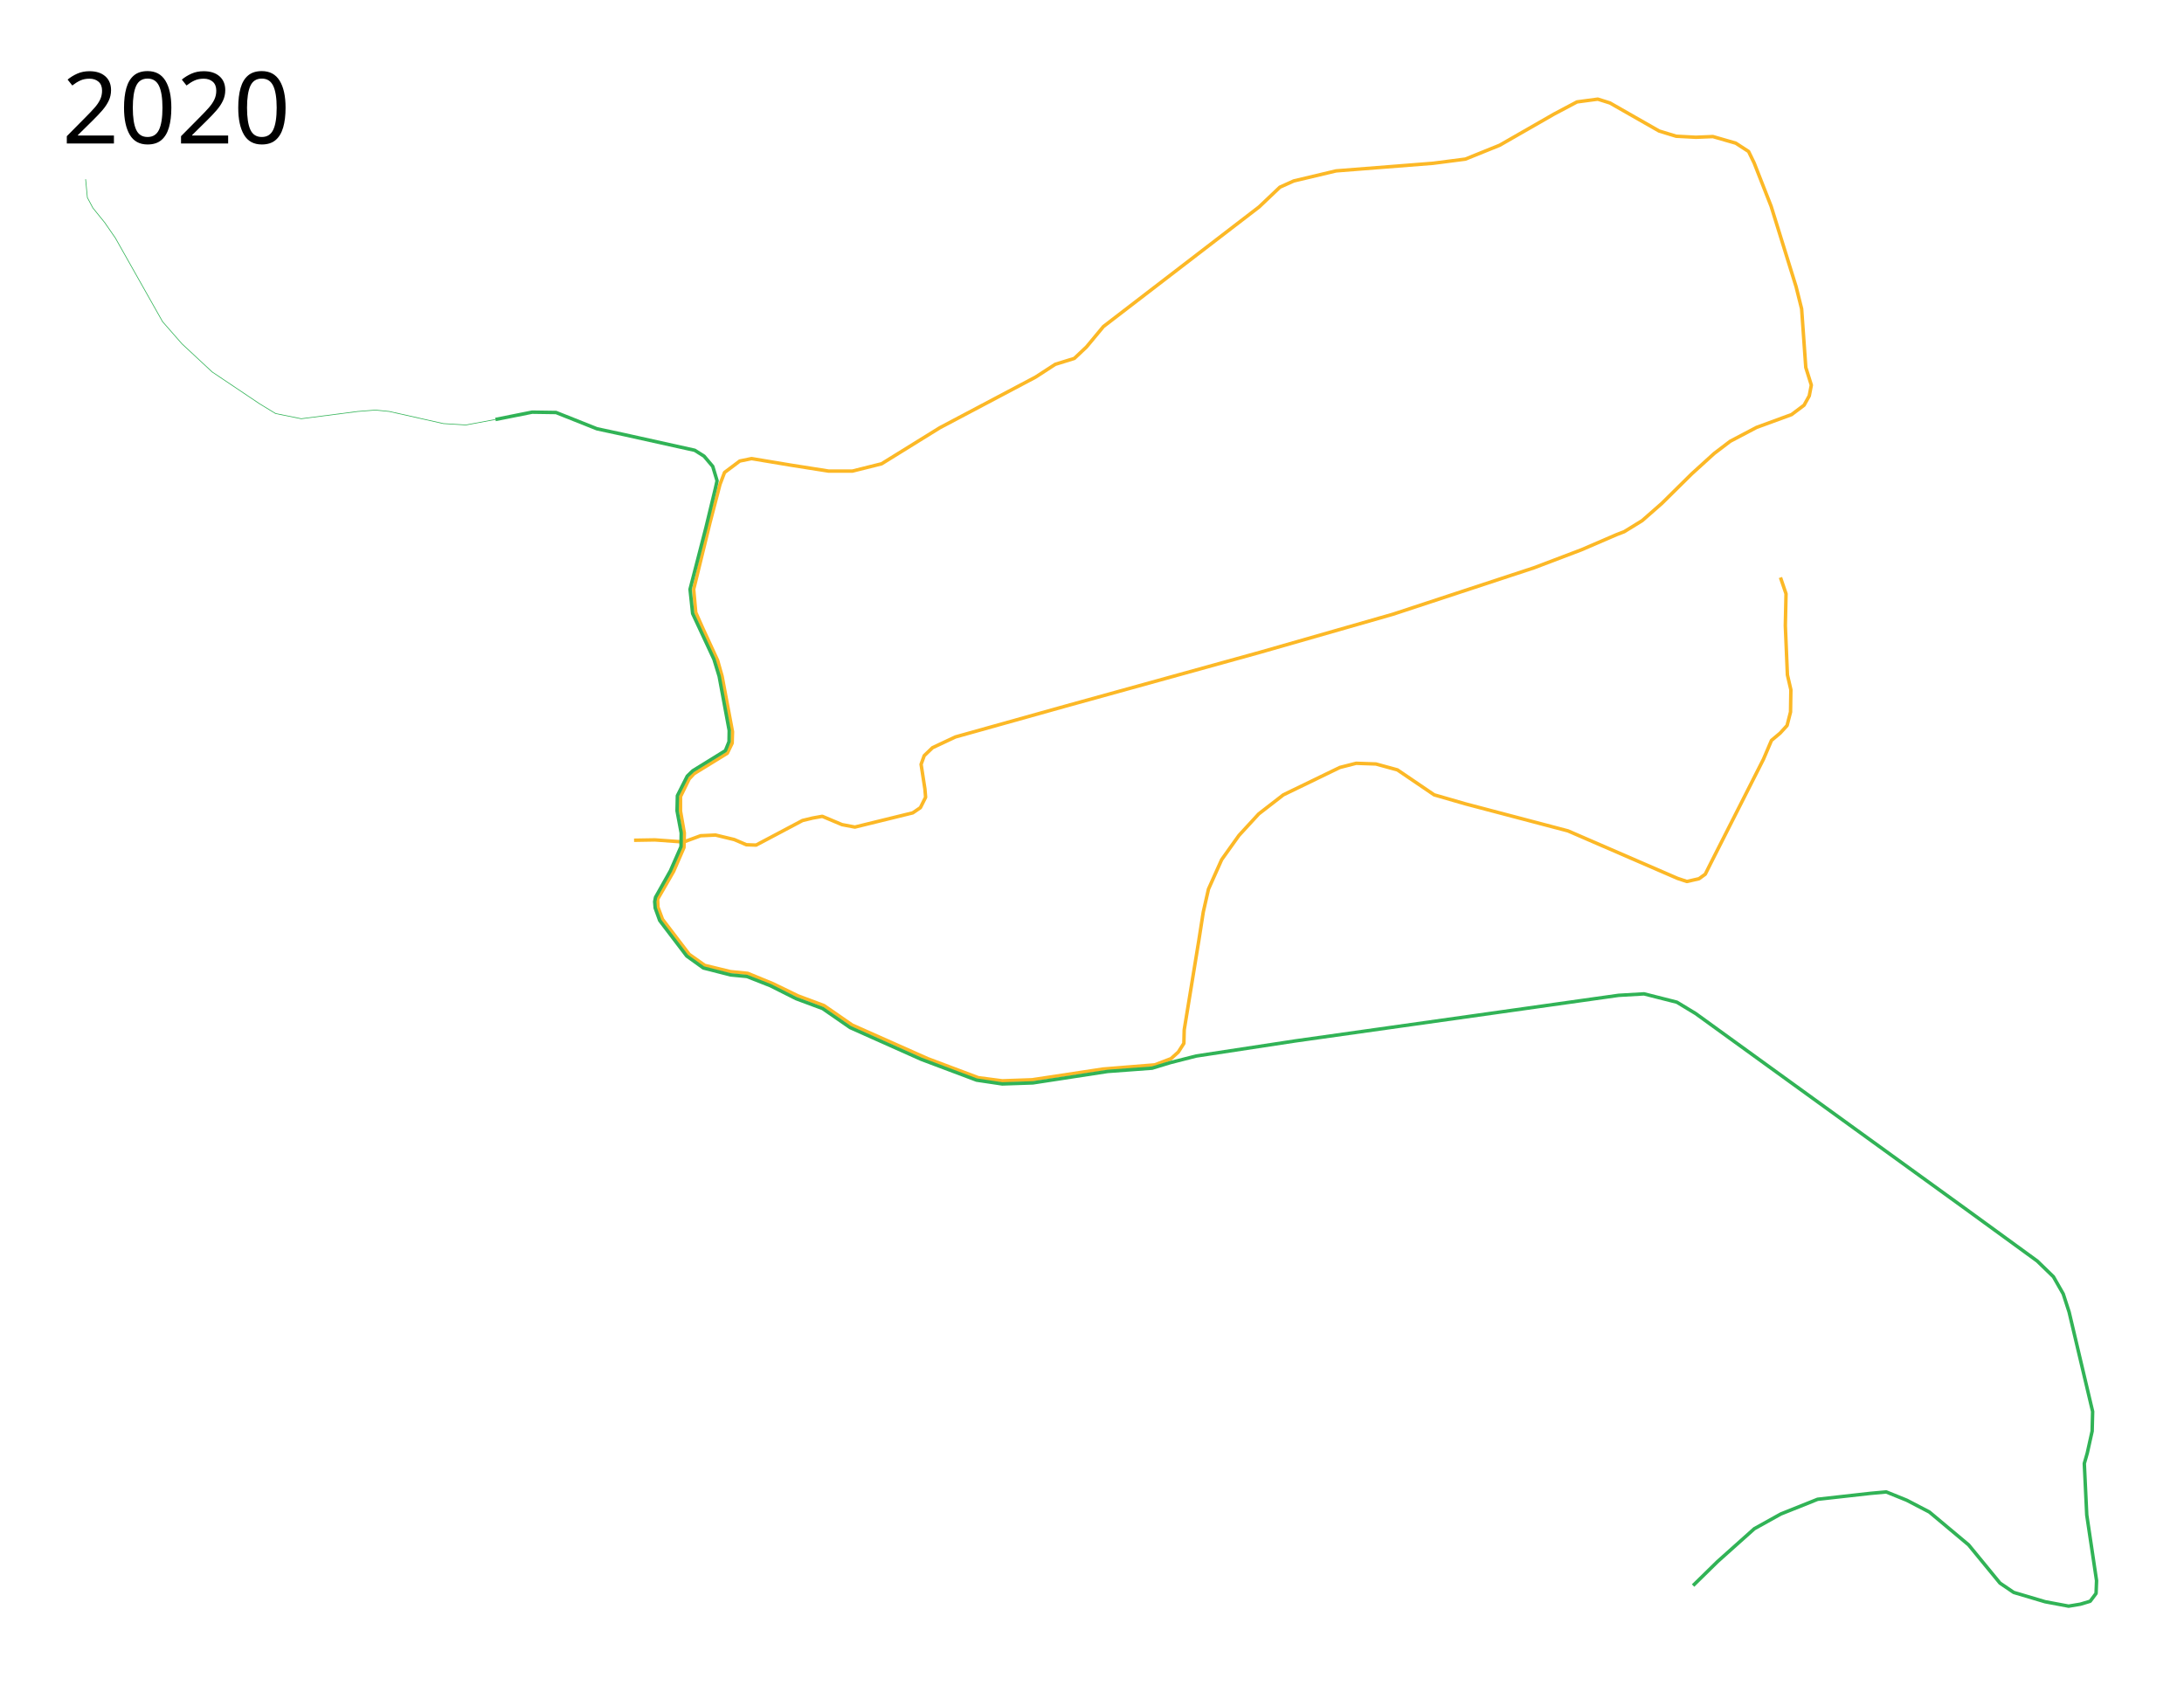
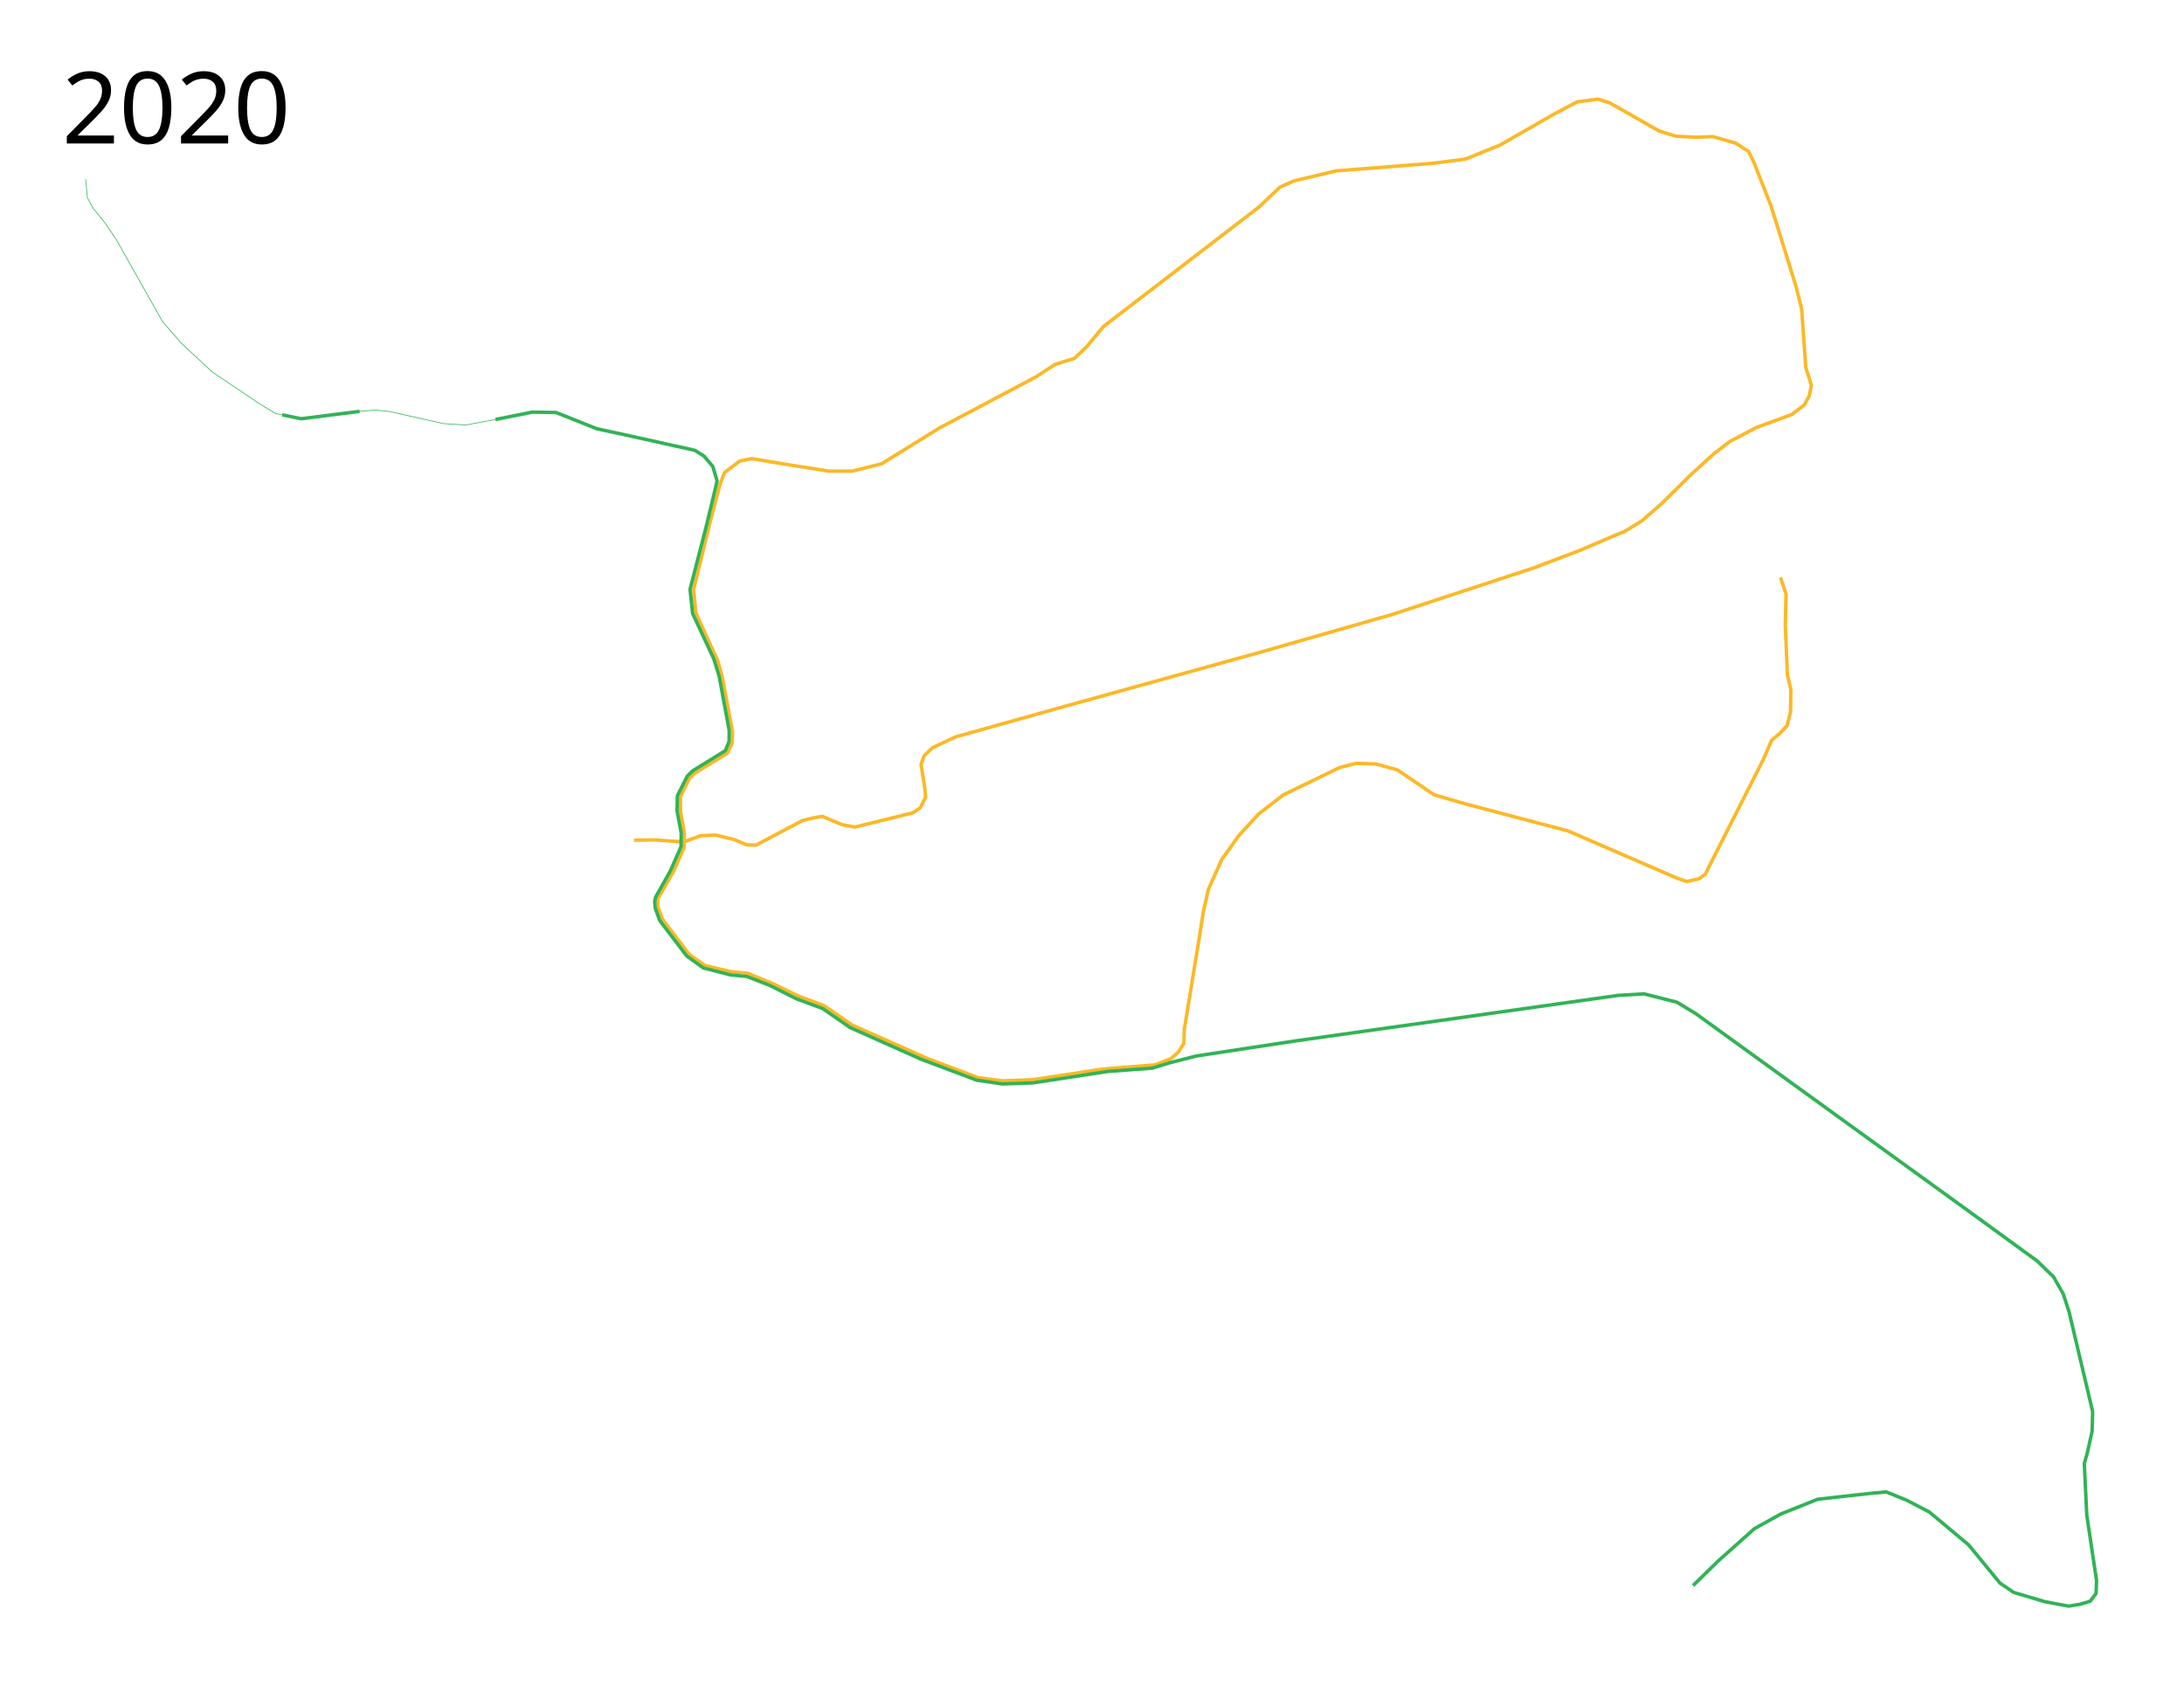
<svg xmlns="http://www.w3.org/2000/svg" height="2450" width="3150">
  <path d="M2568 833l8 23.5-1 46 3 71 5 21.5-.5 32-5 19.5-10 11-12.5 10.5-11.5 27-75.5 149-8.5 17-9 6.5-17.5 4-13.5-4.5-158-68.5-148-39-45-13-53-36-31-8.5-28.5-1-23.5 6-81.5 39.5-35.5 27.5-28.5 31-25 35-19 42.5-7.5 33-6.5 41.5-21 128.5-.5 19.5-8 12.5-10.5 9.5-23.5 9-74.5 6-102.5 15.5-43 1.5-34.5-4.5-73-27.5-109-48.5-40.5-28-37.5-14-36-17.5-36.5-15-25-2.5-37-9-22.5-16-38.5-50.5-6.5-17.5-.5-11.5 23-40 15-34.5.5-21-5.5-31.5v-21l12.5-25.5 7-7.5 48-29.5 7-14.5.5-16.5-15-80-6.5-23-21-45.5-10.5-23.5-3-33.5 23.5-96 14.5-55.5 6.5-17 22-16.5 17-3.5 57 9.5 54 8.5h34.5l42-10.5 84-52 138-73 28.5-18.5 27.5-8.5 17.5-16.5 24.5-29.5L1816 298.5l30-28.5 20-9 61-14.5 140-11 46.5-6 49.5-20 78.5-45 33-17.5 30-4 17.5 5.5 71 40.5 24.5 7.5 28.5 1.5 24.5-1 33 9.5 18.5 12 8 16.5 24.5 62.5 36 116 8 32 6 84.5 8 25.5-3 15.5-7.5 13.5-18 13.5-50.5 18.5-38 20-23 17.5-32.5 29.5-43 42.5-28.5 25-26 16-10.5 4-51 22-68.5 26-203.5 67-192 55-280 77.5-159 44.5-33 15.5-12 11.5-4.5 12.5 5.5 35.5 1 12-7.5 15-11 7.5-83.5 20.5-18.5-3.5-28.5-12-14 2.5-14.5 3.5-67 35.5-14-.5-17.5-7.5-27-6.5-21.5 1-24.5 9-41.5-3-30 .5" fill="none" stroke="#fcb826" stroke-width="5" stroke-linejoin="round" />
  <path d="M714.62 605.056L767.5 594.5l34.5.5 59 23.5 39.5 8.5 101.5 22.5 13.5 8.5 12.5 14.75 6.25 20.75-2.5 11.25-13.75 57L995.25 850l3.75 35 30.75 66 7.5 24.5 14.5 78.25-.25 16-5.25 13-47 29-8 7.75-14.25 28.25-.5 21.75 6 32-.25 19.75L967 1256l-21.5 38.25-1.25 6.25.75 9.25 6.5 18 39 51.25 24 17.25 39.25 10 23.5 2.25 33.75 13.25 37.25 18.75 38.25 14.25 39.75 27.5 42 18.75 60.5 27 79.75 30 37 5.5 44.25-1.5 107.75-16.5 64.25-4.75 26.25-8 37.25-9.5L1868 1501.5l466.457-65.793 36.77-2.121 47.376 12.02 26.87 16.264 388.909 281.429 103.945 75.66 23.334 22.628 14.142 24.748 8.486 26.163 33.94 143.543-.706 28.284-7.072 31.82-4.242 14.85 3.535 74.246 14.142 94.752-.707 18.385-8.485 11.313-14.142 4.243-16.97 2.828-33.942-6.364-45.255-13.435-19.799-13.435-45.254-55.154-56.569-47.376-32.527-16.97-29.698-12.022-23.335 2.122-75.66 8.485-53.033 21.213-38.184 21.214-53.033 47.376-35.355 34.648" fill="none" stroke="#31b356" stroke-width="5" stroke-linejoin="round" />
-   <path d="M123.5 258.5L126 285l8 15 17 21 15.5 22.5 68 120.5 28 32 43.5 40.5 68.5 46 23 14 37 7.5 81.5-10.5 25.5-2 20 2 78 17.5 32.5 2 42.62-7.944" fill="none" stroke="#31b356" stroke-linejoin="round" />
+   <path d="M518.705 593.342L541.5 591.5l20 2 78 17.5 32.5 2 42.62-7.944" fill="none" stroke="#31b356" stroke-linejoin="round" />
+   <path d="M407.002 598.426L434.5 604l84.205-10.658" fill="none" stroke="#31b356" stroke-width="5" stroke-linejoin="round" />
+   <path d="M123.5 258.5L126 285l8 15 17 21 15.5 22.5 68 120.5 28 32 43.5 40.5 68.5 46 23 14 9.502 1.926" fill="none" stroke="#31b356" stroke-linejoin="round" />
  <text x="89.453" y="206.961" style="-inkscape-font-specification:Sans" font-weight="400" font-size="144px" font-family="Sans">
    <tspan x="89.453" y="206.961">2020</tspan>
  </text>
</svg>
